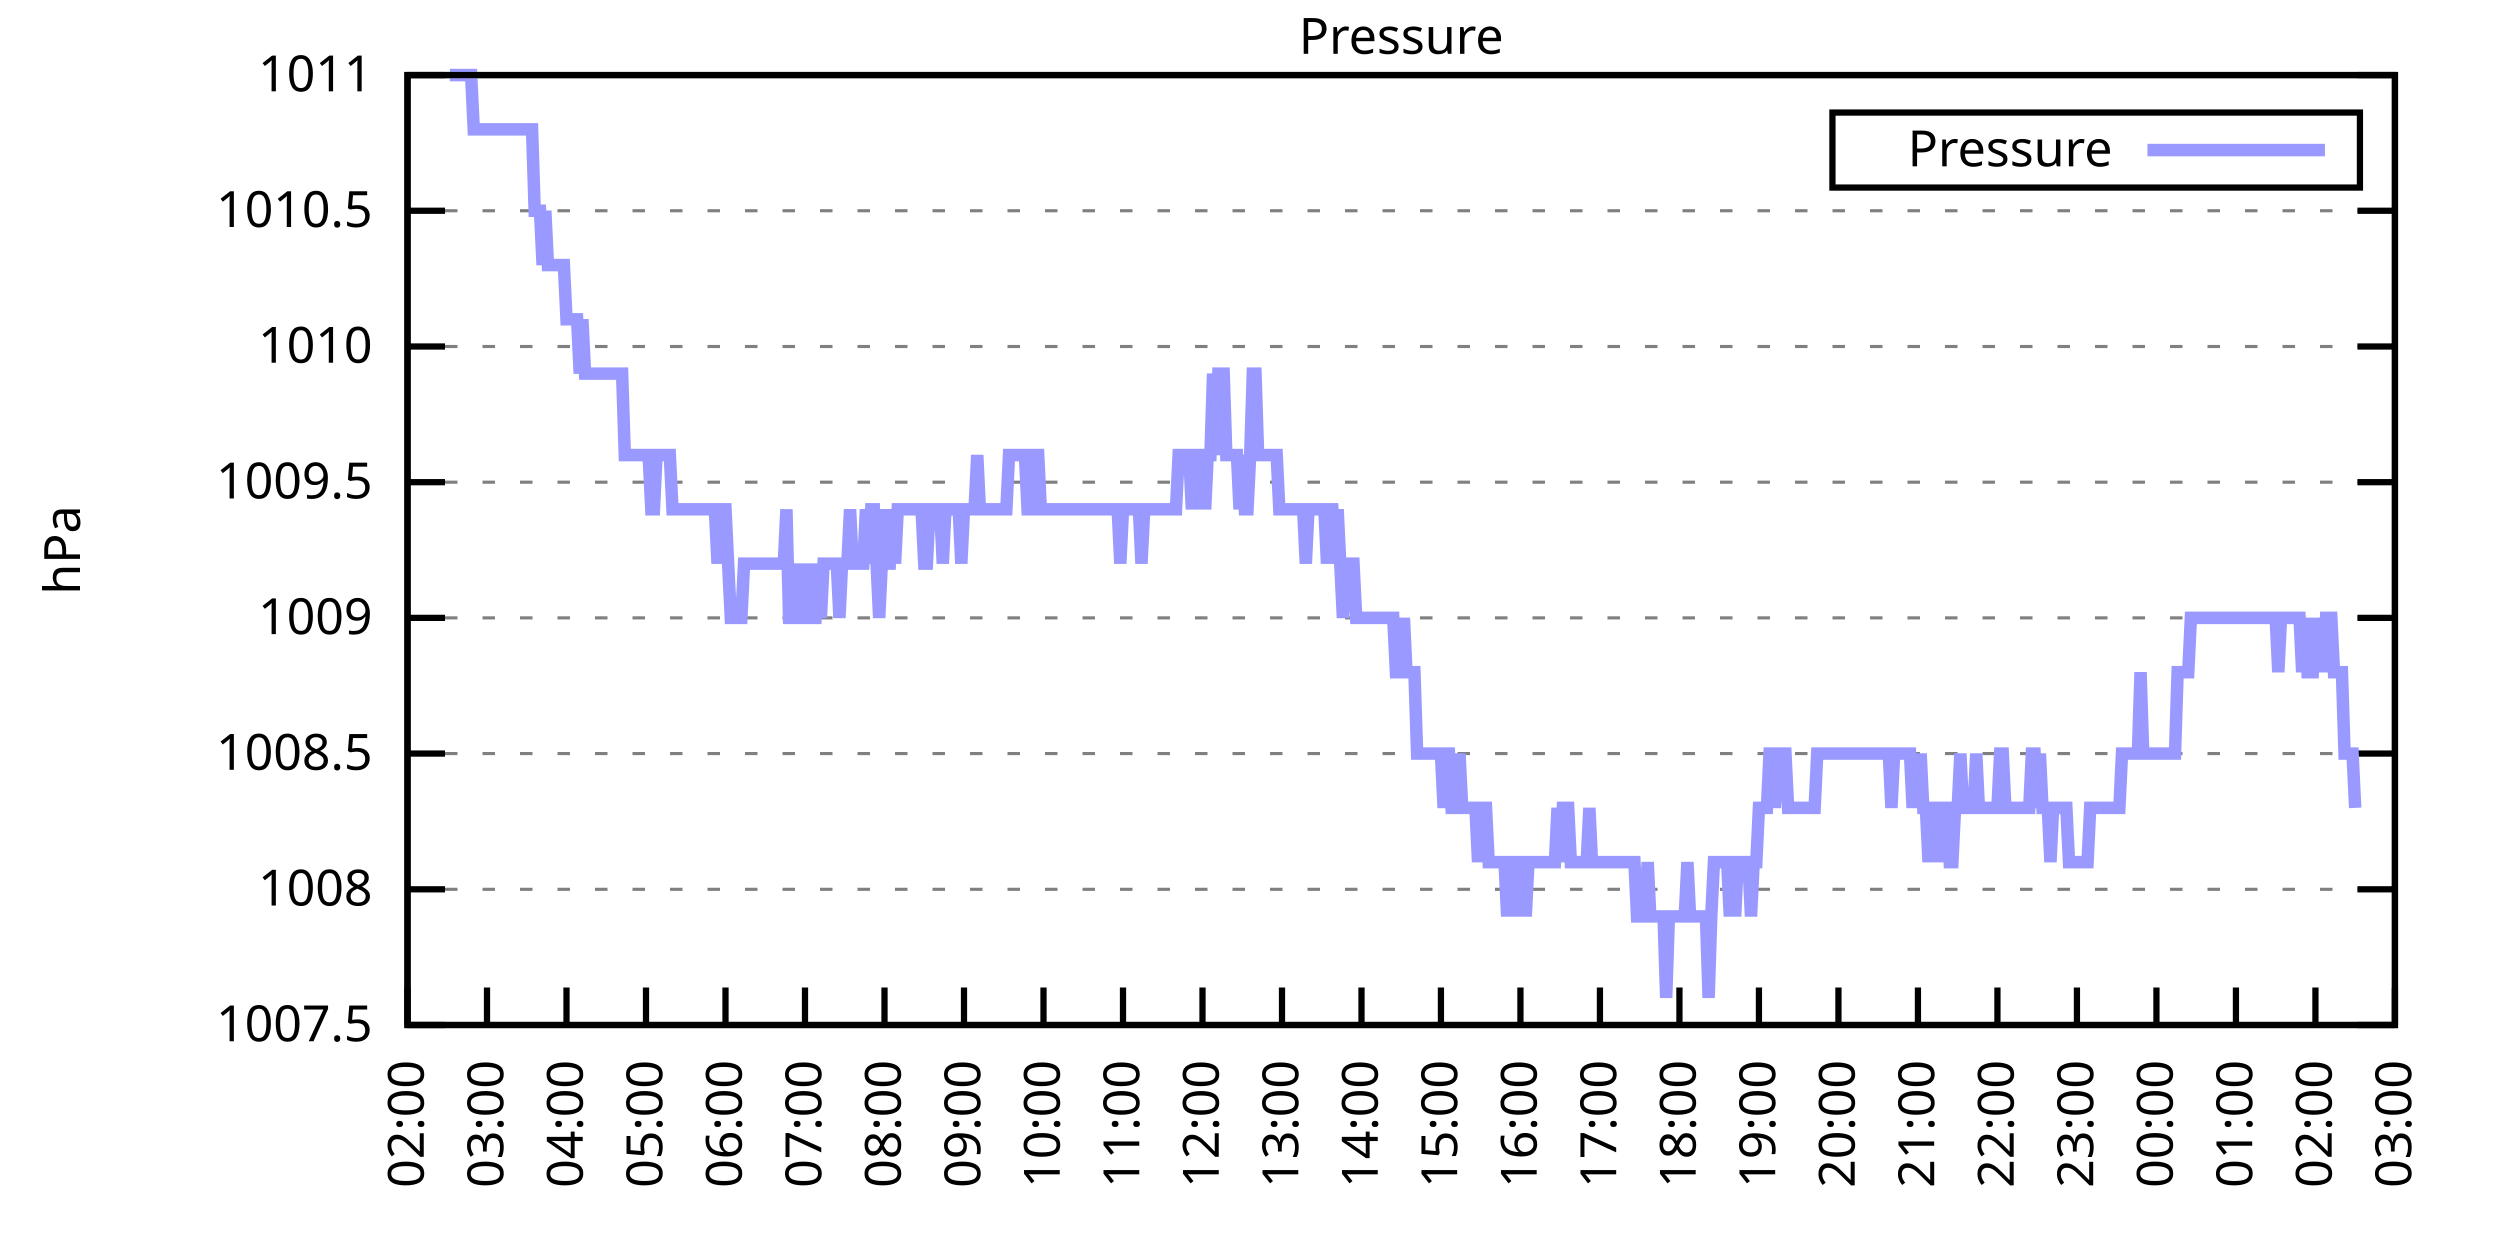
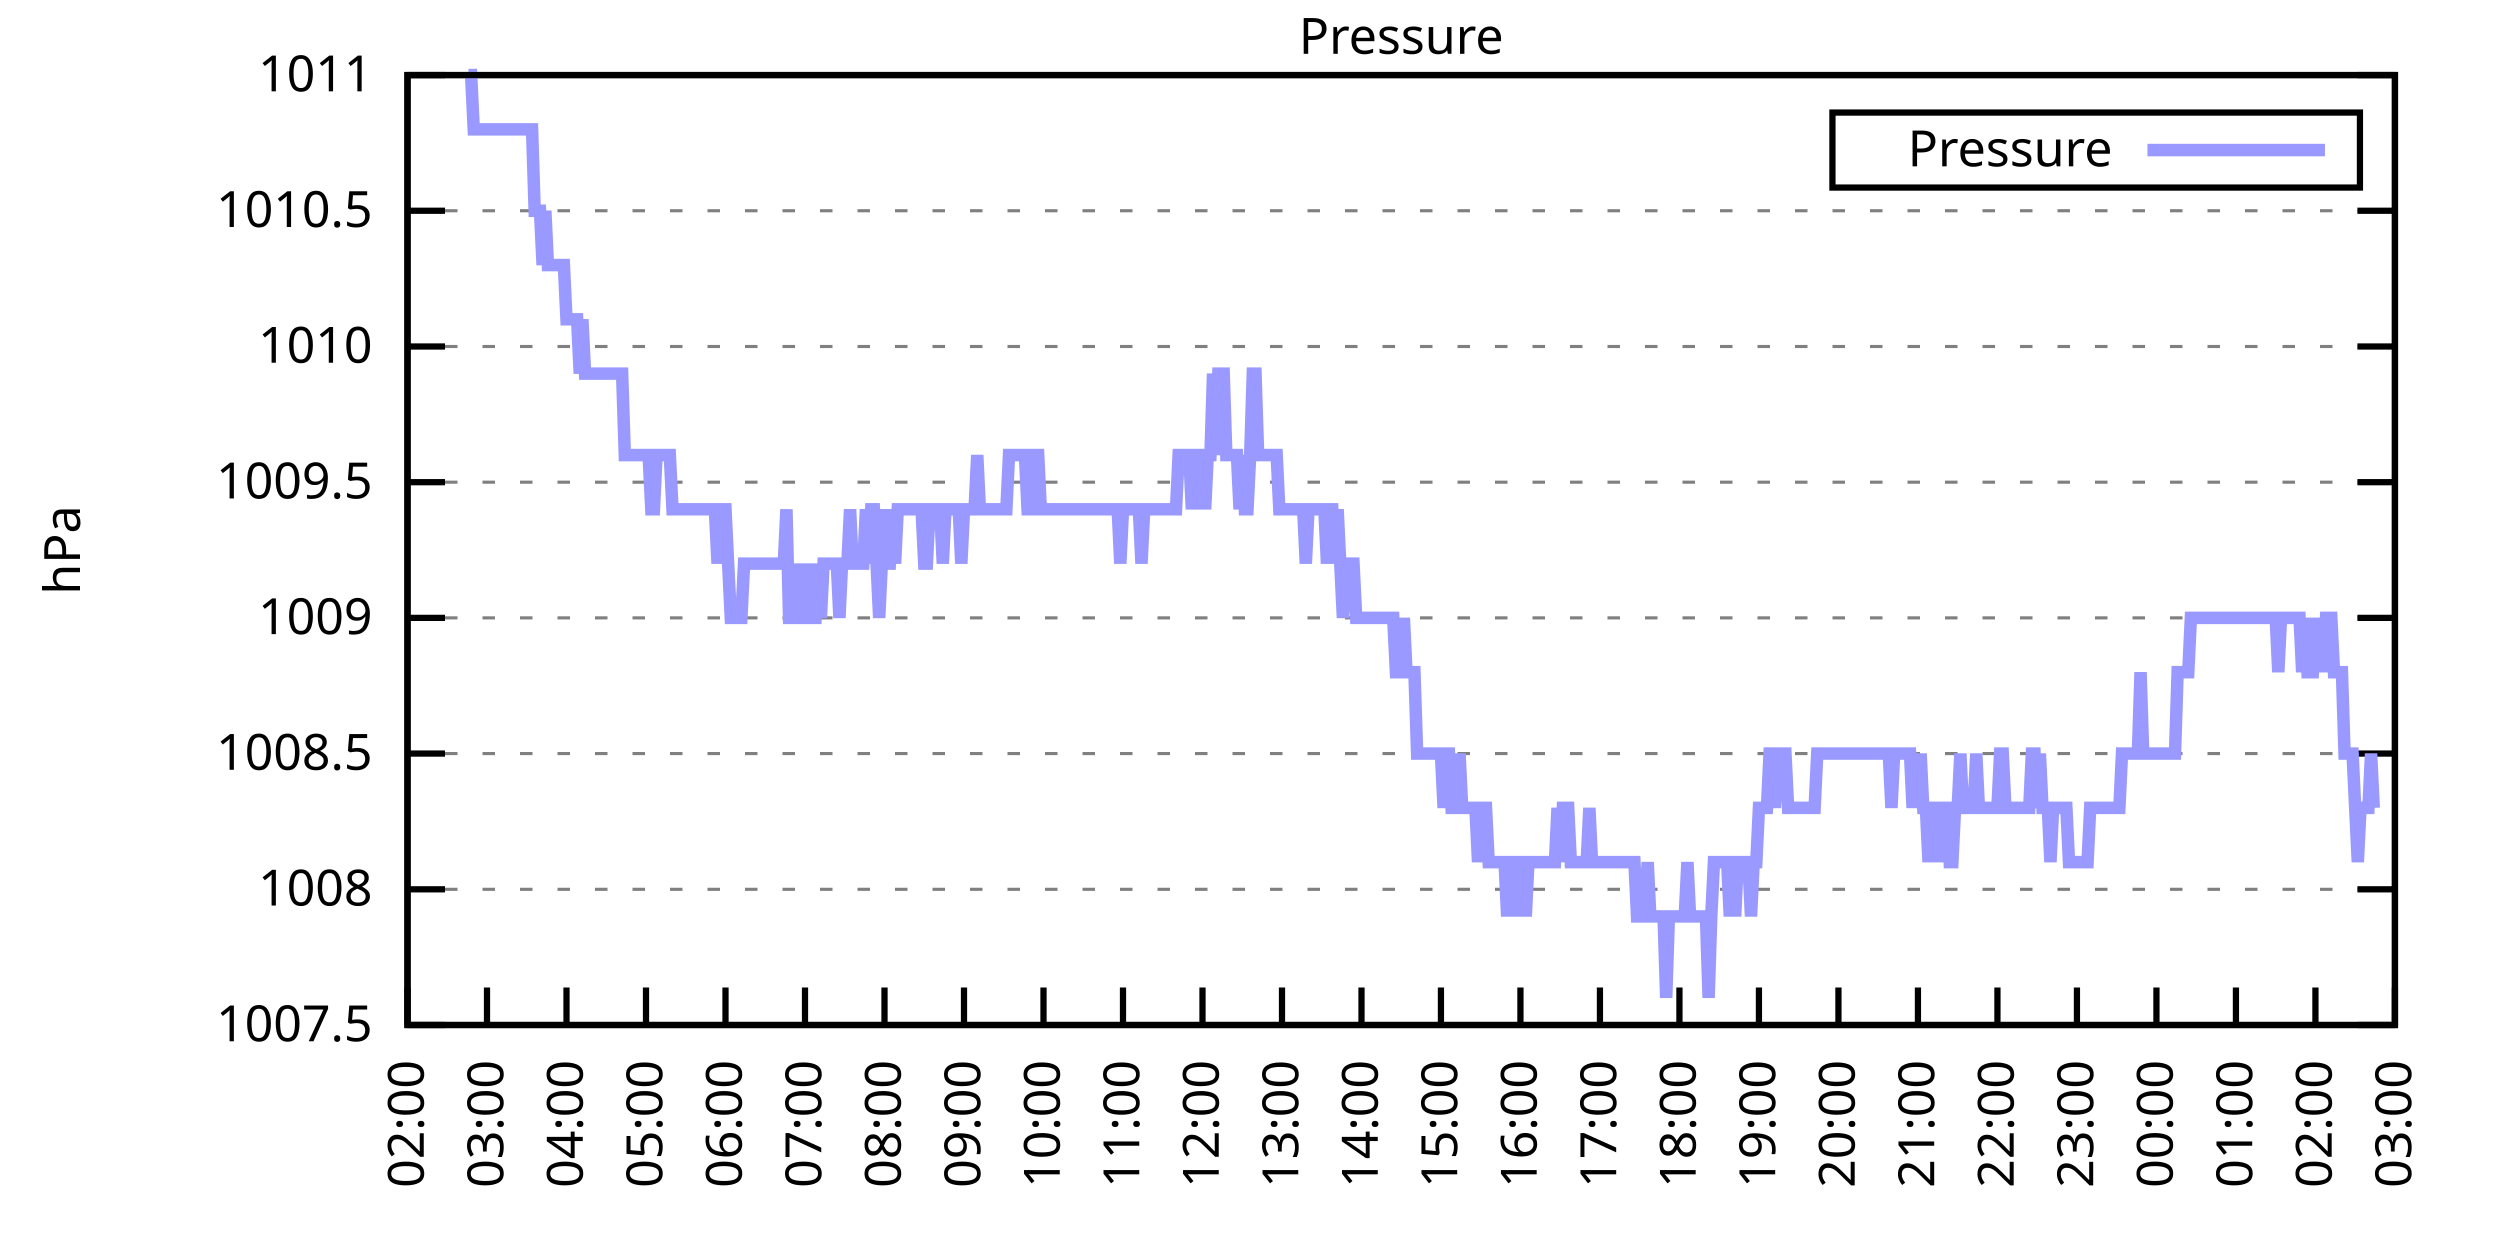
<svg xmlns="http://www.w3.org/2000/svg" xmlns:xlink="http://www.w3.org/1999/xlink" width="400" height="200" viewBox="0 0 400 200">
  <g id="gnuplot_canvas">
    <rect x="0" y="0" width="400" height="200" fill="none" />
    <defs>
      <circle id="gpDot" r="0.5" stroke-width="0.5" stroke="currentColor" />
      <path id="gpPt0" stroke-width="0.333" stroke="currentColor" d="M-1,0 h2 M0,-1 v2" />
      <path id="gpPt1" stroke-width="0.333" stroke="currentColor" d="M-1,-1 L1,1 M1,-1 L-1,1" />
      <path id="gpPt2" stroke-width="0.333" stroke="currentColor" d="M-1,0 L1,0 M0,-1 L0,1 M-1,-1 L1,1 M-1,1 L1,-1" />
      <rect id="gpPt3" stroke-width="0.333" stroke="currentColor" x="-1" y="-1" width="2" height="2" />
      <rect id="gpPt4" stroke-width="0.333" stroke="currentColor" fill="currentColor" x="-1" y="-1" width="2" height="2" />
      <circle id="gpPt5" stroke-width="0.333" stroke="currentColor" cx="0" cy="0" r="1" />
      <use xlink:href="#gpPt5" id="gpPt6" fill="currentColor" stroke="none" />
      <path id="gpPt7" stroke-width="0.333" stroke="currentColor" d="M0,-1.33 L-1.33,0.67 L1.33,0.67 z" />
      <use xlink:href="#gpPt7" id="gpPt8" fill="currentColor" stroke="none" />
      <use xlink:href="#gpPt7" id="gpPt9" stroke="currentColor" transform="rotate(180)" />
      <use xlink:href="#gpPt9" id="gpPt10" fill="currentColor" stroke="none" />
      <use xlink:href="#gpPt3" id="gpPt11" stroke="currentColor" transform="rotate(45)" />
      <use xlink:href="#gpPt11" id="gpPt12" fill="currentColor" stroke="none" />
      <path id="gpPt13" stroke-width="0.333" stroke="currentColor" d="M0,1.330 L1.265,0.411 L0.782,-1.067 L-0.782,-1.076 L-1.265,0.411 z" />
      <use xlink:href="#gpPt13" id="gpPt14" fill="currentColor" stroke="none" />
      <filter id="textbox" filterUnits="objectBoundingBox" x="0" y="0" height="1" width="1">
        <feFlood flood-color="white" flood-opacity="1" result="bgnd" />
        <feComposite in="SourceGraphic" in2="bgnd" operator="atop" />
      </filter>
      <filter id="greybox" filterUnits="objectBoundingBox" x="0" y="0" height="1" width="1">
        <feFlood flood-color="lightgrey" flood-opacity="1" result="grey" />
        <feComposite in="SourceGraphic" in2="grey" operator="atop" />
      </filter>
    </defs>
    <g fill="none" color="white" stroke="currentColor" stroke-width="1.00" stroke-linecap="butt" stroke-linejoin="miter">
</g>
    <g fill="none" color="black" stroke="currentColor" stroke-width="1.00" stroke-linecap="butt" stroke-linejoin="miter">
      <g stroke="none" shape-rendering="crispEdges">
        <polygon fill="rgb(255, 255, 255)" points="65.20,164.00 383.18,164.00 383.18,12.02 65.20,12.02 " />
      </g>
    </g>
    <g fill="none" color="black" stroke="currentColor" stroke-width="1.00" stroke-linecap="butt" stroke-linejoin="miter">
</g>
    <g fill="none" color="black" stroke="black" stroke-width="0.50" stroke-linecap="butt" stroke-linejoin="miter">
</g>
    <g fill="none" color="gray" stroke="currentColor" stroke-width="0.50" stroke-linecap="butt" stroke-linejoin="miter">
      <path stroke="gray" stroke-dasharray="2,4" class="gridline" d="M65.20,164.00 L383.19,164.00  " />
    </g>
    <g fill="none" color="gray" stroke="gray" stroke-width="1.00" stroke-linecap="butt" stroke-linejoin="miter">
</g>
    <g fill="none" color="black" stroke="currentColor" stroke-width="1.00" stroke-linecap="butt" stroke-linejoin="miter">
      <path stroke="black" d="M65.20,164.00 L71.20,164.00 M383.19,164.00 L377.19,164.00  " />
      <g transform="translate(59.60,166.60)" stroke="none" fill="black" font-family="Sans" font-size="8.00" text-anchor="end">
        <text>
          <tspan font-family="Sans"> 1007.5</tspan>
        </text>
      </g>
    </g>
    <g fill="none" color="black" stroke="currentColor" stroke-width="1.00" stroke-linecap="butt" stroke-linejoin="miter">
</g>
    <g fill="none" color="black" stroke="black" stroke-width="0.50" stroke-linecap="butt" stroke-linejoin="miter">
</g>
    <g fill="none" color="gray" stroke="currentColor" stroke-width="0.50" stroke-linecap="butt" stroke-linejoin="miter">
      <path stroke="gray" stroke-dasharray="2,4" class="gridline" d="M65.20,142.29 L383.19,142.29  " />
    </g>
    <g fill="none" color="gray" stroke="gray" stroke-width="1.00" stroke-linecap="butt" stroke-linejoin="miter">
</g>
    <g fill="none" color="black" stroke="currentColor" stroke-width="1.00" stroke-linecap="butt" stroke-linejoin="miter">
      <path stroke="black" d="M65.20,142.29 L71.20,142.29 M383.19,142.29 L377.19,142.29  " />
      <g transform="translate(59.60,144.89)" stroke="none" fill="black" font-family="Sans" font-size="8.00" text-anchor="end">
        <text>
          <tspan font-family="Sans"> 1008</tspan>
        </text>
      </g>
    </g>
    <g fill="none" color="black" stroke="currentColor" stroke-width="1.00" stroke-linecap="butt" stroke-linejoin="miter">
</g>
    <g fill="none" color="black" stroke="black" stroke-width="0.50" stroke-linecap="butt" stroke-linejoin="miter">
</g>
    <g fill="none" color="gray" stroke="currentColor" stroke-width="0.50" stroke-linecap="butt" stroke-linejoin="miter">
      <path stroke="gray" stroke-dasharray="2,4" class="gridline" d="M65.20,120.57 L383.19,120.57  " />
    </g>
    <g fill="none" color="gray" stroke="gray" stroke-width="1.00" stroke-linecap="butt" stroke-linejoin="miter">
</g>
    <g fill="none" color="black" stroke="currentColor" stroke-width="1.00" stroke-linecap="butt" stroke-linejoin="miter">
      <path stroke="black" d="M65.20,120.57 L71.20,120.57 M383.19,120.57 L377.19,120.57  " />
      <g transform="translate(59.60,123.17)" stroke="none" fill="black" font-family="Sans" font-size="8.00" text-anchor="end">
        <text>
          <tspan font-family="Sans"> 1008.5</tspan>
        </text>
      </g>
    </g>
    <g fill="none" color="black" stroke="currentColor" stroke-width="1.00" stroke-linecap="butt" stroke-linejoin="miter">
</g>
    <g fill="none" color="black" stroke="black" stroke-width="0.50" stroke-linecap="butt" stroke-linejoin="miter">
</g>
    <g fill="none" color="gray" stroke="currentColor" stroke-width="0.50" stroke-linecap="butt" stroke-linejoin="miter">
      <path stroke="gray" stroke-dasharray="2,4" class="gridline" d="M65.20,98.86 L383.19,98.86  " />
    </g>
    <g fill="none" color="gray" stroke="gray" stroke-width="1.00" stroke-linecap="butt" stroke-linejoin="miter">
</g>
    <g fill="none" color="black" stroke="currentColor" stroke-width="1.00" stroke-linecap="butt" stroke-linejoin="miter">
      <path stroke="black" d="M65.20,98.86 L71.20,98.86 M383.19,98.86 L377.19,98.86  " />
      <g transform="translate(59.60,101.46)" stroke="none" fill="black" font-family="Sans" font-size="8.00" text-anchor="end">
        <text>
          <tspan font-family="Sans"> 1009</tspan>
        </text>
      </g>
    </g>
    <g fill="none" color="black" stroke="currentColor" stroke-width="1.00" stroke-linecap="butt" stroke-linejoin="miter">
</g>
    <g fill="none" color="black" stroke="black" stroke-width="0.50" stroke-linecap="butt" stroke-linejoin="miter">
</g>
    <g fill="none" color="gray" stroke="currentColor" stroke-width="0.50" stroke-linecap="butt" stroke-linejoin="miter">
      <path stroke="gray" stroke-dasharray="2,4" class="gridline" d="M65.20,77.15 L383.19,77.15  " />
    </g>
    <g fill="none" color="gray" stroke="gray" stroke-width="1.00" stroke-linecap="butt" stroke-linejoin="miter">
</g>
    <g fill="none" color="black" stroke="currentColor" stroke-width="1.00" stroke-linecap="butt" stroke-linejoin="miter">
      <path stroke="black" d="M65.20,77.15 L71.20,77.15 M383.19,77.15 L377.19,77.15  " />
      <g transform="translate(59.60,79.75)" stroke="none" fill="black" font-family="Sans" font-size="8.00" text-anchor="end">
        <text>
          <tspan font-family="Sans"> 1009.5</tspan>
        </text>
      </g>
    </g>
    <g fill="none" color="black" stroke="currentColor" stroke-width="1.00" stroke-linecap="butt" stroke-linejoin="miter">
</g>
    <g fill="none" color="black" stroke="black" stroke-width="0.50" stroke-linecap="butt" stroke-linejoin="miter">
</g>
    <g fill="none" color="gray" stroke="currentColor" stroke-width="0.50" stroke-linecap="butt" stroke-linejoin="miter">
      <path stroke="gray" stroke-dasharray="2,4" class="gridline" d="M65.20,55.44 L383.19,55.44  " />
    </g>
    <g fill="none" color="gray" stroke="gray" stroke-width="1.00" stroke-linecap="butt" stroke-linejoin="miter">
</g>
    <g fill="none" color="black" stroke="currentColor" stroke-width="1.00" stroke-linecap="butt" stroke-linejoin="miter">
      <path stroke="black" d="M65.20,55.44 L71.20,55.44 M383.19,55.44 L377.19,55.44  " />
      <g transform="translate(59.60,58.04)" stroke="none" fill="black" font-family="Sans" font-size="8.00" text-anchor="end">
        <text>
          <tspan font-family="Sans"> 1010</tspan>
        </text>
      </g>
    </g>
    <g fill="none" color="black" stroke="currentColor" stroke-width="1.00" stroke-linecap="butt" stroke-linejoin="miter">
</g>
    <g fill="none" color="black" stroke="black" stroke-width="0.50" stroke-linecap="butt" stroke-linejoin="miter">
</g>
    <g fill="none" color="gray" stroke="currentColor" stroke-width="0.50" stroke-linecap="butt" stroke-linejoin="miter">
      <path stroke="gray" stroke-dasharray="2,4" class="gridline" d="M65.20,33.72 L383.19,33.72  " />
    </g>
    <g fill="none" color="gray" stroke="gray" stroke-width="1.00" stroke-linecap="butt" stroke-linejoin="miter">
</g>
    <g fill="none" color="black" stroke="currentColor" stroke-width="1.00" stroke-linecap="butt" stroke-linejoin="miter">
      <path stroke="black" d="M65.20,33.72 L71.20,33.72 M383.19,33.72 L377.19,33.72  " />
      <g transform="translate(59.60,36.32)" stroke="none" fill="black" font-family="Sans" font-size="8.00" text-anchor="end">
        <text>
          <tspan font-family="Sans"> 1010.5</tspan>
        </text>
      </g>
    </g>
    <g fill="none" color="black" stroke="currentColor" stroke-width="1.00" stroke-linecap="butt" stroke-linejoin="miter">
</g>
    <g fill="none" color="black" stroke="black" stroke-width="0.50" stroke-linecap="butt" stroke-linejoin="miter">
</g>
    <g fill="none" color="gray" stroke="currentColor" stroke-width="0.50" stroke-linecap="butt" stroke-linejoin="miter">
      <path stroke="gray" stroke-dasharray="2,4" class="gridline" d="M65.20,12.01 L383.19,12.01  " />
    </g>
    <g fill="none" color="gray" stroke="gray" stroke-width="1.00" stroke-linecap="butt" stroke-linejoin="miter">
</g>
    <g fill="none" color="black" stroke="currentColor" stroke-width="1.00" stroke-linecap="butt" stroke-linejoin="miter">
      <path stroke="black" d="M65.20,12.01 L71.20,12.01 M383.19,12.01 L377.19,12.01  " />
      <g transform="translate(59.60,14.61)" stroke="none" fill="black" font-family="Sans" font-size="8.00" text-anchor="end">
        <text>
          <tspan font-family="Sans"> 1011</tspan>
        </text>
      </g>
    </g>
    <g fill="none" color="black" stroke="currentColor" stroke-width="1.00" stroke-linecap="butt" stroke-linejoin="miter">
      <path stroke="black" d="M65.20,164.00 L65.20,158.00  " />
      <g transform="translate(67.80,169.60) rotate(270.00)" stroke="none" fill="black" font-family="Sans" font-size="8.00" text-anchor="end">
        <text>
          <tspan font-family="Sans">02:00</tspan>
        </text>
      </g>
    </g>
    <g fill="none" color="black" stroke="currentColor" stroke-width="1.00" stroke-linecap="butt" stroke-linejoin="miter">
      <path stroke="black" d="M77.92,164.00 L77.92,158.00  " />
      <g transform="translate(80.52,169.60) rotate(270.00)" stroke="none" fill="black" font-family="Sans" font-size="8.00" text-anchor="end">
        <text>
          <tspan font-family="Sans">03:00</tspan>
        </text>
      </g>
    </g>
    <g fill="none" color="black" stroke="currentColor" stroke-width="1.00" stroke-linecap="butt" stroke-linejoin="miter">
      <path stroke="black" d="M90.64,164.00 L90.64,158.00  " />
      <g transform="translate(93.24,169.60) rotate(270.00)" stroke="none" fill="black" font-family="Sans" font-size="8.00" text-anchor="end">
        <text>
          <tspan font-family="Sans">04:00</tspan>
        </text>
      </g>
    </g>
    <g fill="none" color="black" stroke="currentColor" stroke-width="1.00" stroke-linecap="butt" stroke-linejoin="miter">
      <path stroke="black" d="M103.36,164.00 L103.36,158.00  " />
      <g transform="translate(105.96,169.60) rotate(270.00)" stroke="none" fill="black" font-family="Sans" font-size="8.00" text-anchor="end">
        <text>
          <tspan font-family="Sans">05:00</tspan>
        </text>
      </g>
    </g>
    <g fill="none" color="black" stroke="currentColor" stroke-width="1.00" stroke-linecap="butt" stroke-linejoin="miter">
      <path stroke="black" d="M116.08,164.00 L116.08,158.00  " />
      <g transform="translate(118.68,169.60) rotate(270.00)" stroke="none" fill="black" font-family="Sans" font-size="8.00" text-anchor="end">
        <text>
          <tspan font-family="Sans">06:00</tspan>
        </text>
      </g>
    </g>
    <g fill="none" color="black" stroke="currentColor" stroke-width="1.00" stroke-linecap="butt" stroke-linejoin="miter">
      <path stroke="black" d="M128.80,164.00 L128.80,158.00  " />
      <g transform="translate(131.40,169.60) rotate(270.00)" stroke="none" fill="black" font-family="Sans" font-size="8.00" text-anchor="end">
        <text>
          <tspan font-family="Sans">07:00</tspan>
        </text>
      </g>
    </g>
    <g fill="none" color="black" stroke="currentColor" stroke-width="1.00" stroke-linecap="butt" stroke-linejoin="miter">
      <path stroke="black" d="M141.52,164.00 L141.52,158.00  " />
      <g transform="translate(144.12,169.60) rotate(270.00)" stroke="none" fill="black" font-family="Sans" font-size="8.00" text-anchor="end">
        <text>
          <tspan font-family="Sans">08:00</tspan>
        </text>
      </g>
    </g>
    <g fill="none" color="black" stroke="currentColor" stroke-width="1.00" stroke-linecap="butt" stroke-linejoin="miter">
      <path stroke="black" d="M154.24,164.00 L154.24,158.00  " />
      <g transform="translate(156.84,169.60) rotate(270.00)" stroke="none" fill="black" font-family="Sans" font-size="8.00" text-anchor="end">
        <text>
          <tspan font-family="Sans">09:00</tspan>
        </text>
      </g>
    </g>
    <g fill="none" color="black" stroke="currentColor" stroke-width="1.00" stroke-linecap="butt" stroke-linejoin="miter">
      <path stroke="black" d="M166.96,164.00 L166.96,158.00  " />
      <g transform="translate(169.56,169.60) rotate(270.00)" stroke="none" fill="black" font-family="Sans" font-size="8.00" text-anchor="end">
        <text>
          <tspan font-family="Sans">10:00</tspan>
        </text>
      </g>
    </g>
    <g fill="none" color="black" stroke="currentColor" stroke-width="1.00" stroke-linecap="butt" stroke-linejoin="miter">
      <path stroke="black" d="M179.68,164.00 L179.68,158.00  " />
      <g transform="translate(182.28,169.60) rotate(270.00)" stroke="none" fill="black" font-family="Sans" font-size="8.00" text-anchor="end">
        <text>
          <tspan font-family="Sans">11:00</tspan>
        </text>
      </g>
    </g>
    <g fill="none" color="black" stroke="currentColor" stroke-width="1.00" stroke-linecap="butt" stroke-linejoin="miter">
      <path stroke="black" d="M192.40,164.00 L192.40,158.00  " />
      <g transform="translate(195.00,169.60) rotate(270.00)" stroke="none" fill="black" font-family="Sans" font-size="8.00" text-anchor="end">
        <text>
          <tspan font-family="Sans">12:00</tspan>
        </text>
      </g>
    </g>
    <g fill="none" color="black" stroke="currentColor" stroke-width="1.00" stroke-linecap="butt" stroke-linejoin="miter">
      <path stroke="black" d="M205.12,164.00 L205.12,158.00  " />
      <g transform="translate(207.72,169.60) rotate(270.00)" stroke="none" fill="black" font-family="Sans" font-size="8.00" text-anchor="end">
        <text>
          <tspan font-family="Sans">13:00</tspan>
        </text>
      </g>
    </g>
    <g fill="none" color="black" stroke="currentColor" stroke-width="1.00" stroke-linecap="butt" stroke-linejoin="miter">
      <path stroke="black" d="M217.84,164.00 L217.84,158.00  " />
      <g transform="translate(220.44,169.60) rotate(270.00)" stroke="none" fill="black" font-family="Sans" font-size="8.00" text-anchor="end">
        <text>
          <tspan font-family="Sans">14:00</tspan>
        </text>
      </g>
    </g>
    <g fill="none" color="black" stroke="currentColor" stroke-width="1.00" stroke-linecap="butt" stroke-linejoin="miter">
      <path stroke="black" d="M230.55,164.00 L230.55,158.00  " />
      <g transform="translate(233.15,169.60) rotate(270.00)" stroke="none" fill="black" font-family="Sans" font-size="8.00" text-anchor="end">
        <text>
          <tspan font-family="Sans">15:00</tspan>
        </text>
      </g>
    </g>
    <g fill="none" color="black" stroke="currentColor" stroke-width="1.00" stroke-linecap="butt" stroke-linejoin="miter">
      <path stroke="black" d="M243.27,164.00 L243.27,158.00  " />
      <g transform="translate(245.87,169.60) rotate(270.00)" stroke="none" fill="black" font-family="Sans" font-size="8.00" text-anchor="end">
        <text>
          <tspan font-family="Sans">16:00</tspan>
        </text>
      </g>
    </g>
    <g fill="none" color="black" stroke="currentColor" stroke-width="1.00" stroke-linecap="butt" stroke-linejoin="miter">
      <path stroke="black" d="M255.99,164.00 L255.99,158.00  " />
      <g transform="translate(258.59,169.60) rotate(270.00)" stroke="none" fill="black" font-family="Sans" font-size="8.00" text-anchor="end">
        <text>
          <tspan font-family="Sans">17:00</tspan>
        </text>
      </g>
    </g>
    <g fill="none" color="black" stroke="currentColor" stroke-width="1.00" stroke-linecap="butt" stroke-linejoin="miter">
      <path stroke="black" d="M268.71,164.00 L268.71,158.00  " />
      <g transform="translate(271.31,169.60) rotate(270.00)" stroke="none" fill="black" font-family="Sans" font-size="8.00" text-anchor="end">
        <text>
          <tspan font-family="Sans">18:00</tspan>
        </text>
      </g>
    </g>
    <g fill="none" color="black" stroke="currentColor" stroke-width="1.00" stroke-linecap="butt" stroke-linejoin="miter">
      <path stroke="black" d="M281.43,164.00 L281.43,158.00  " />
      <g transform="translate(284.03,169.60) rotate(270.00)" stroke="none" fill="black" font-family="Sans" font-size="8.00" text-anchor="end">
        <text>
          <tspan font-family="Sans">19:00</tspan>
        </text>
      </g>
    </g>
    <g fill="none" color="black" stroke="currentColor" stroke-width="1.00" stroke-linecap="butt" stroke-linejoin="miter">
      <path stroke="black" d="M294.15,164.00 L294.15,158.00  " />
      <g transform="translate(296.75,169.60) rotate(270.00)" stroke="none" fill="black" font-family="Sans" font-size="8.00" text-anchor="end">
        <text>
          <tspan font-family="Sans">20:00</tspan>
        </text>
      </g>
    </g>
    <g fill="none" color="black" stroke="currentColor" stroke-width="1.00" stroke-linecap="butt" stroke-linejoin="miter">
      <path stroke="black" d="M306.87,164.00 L306.87,158.00  " />
      <g transform="translate(309.47,169.60) rotate(270.00)" stroke="none" fill="black" font-family="Sans" font-size="8.00" text-anchor="end">
        <text>
          <tspan font-family="Sans">21:00</tspan>
        </text>
      </g>
    </g>
    <g fill="none" color="black" stroke="currentColor" stroke-width="1.00" stroke-linecap="butt" stroke-linejoin="miter">
      <path stroke="black" d="M319.59,164.00 L319.59,158.00  " />
      <g transform="translate(322.19,169.60) rotate(270.00)" stroke="none" fill="black" font-family="Sans" font-size="8.00" text-anchor="end">
        <text>
          <tspan font-family="Sans">22:00</tspan>
        </text>
      </g>
    </g>
    <g fill="none" color="black" stroke="currentColor" stroke-width="1.00" stroke-linecap="butt" stroke-linejoin="miter">
      <path stroke="black" d="M332.31,164.00 L332.31,158.00  " />
      <g transform="translate(334.91,169.60) rotate(270.00)" stroke="none" fill="black" font-family="Sans" font-size="8.00" text-anchor="end">
        <text>
          <tspan font-family="Sans">23:00</tspan>
        </text>
      </g>
    </g>
    <g fill="none" color="black" stroke="currentColor" stroke-width="1.00" stroke-linecap="butt" stroke-linejoin="miter">
      <path stroke="black" d="M345.03,164.00 L345.03,158.00  " />
      <g transform="translate(347.63,169.60) rotate(270.00)" stroke="none" fill="black" font-family="Sans" font-size="8.00" text-anchor="end">
        <text>
          <tspan font-family="Sans">00:00</tspan>
        </text>
      </g>
    </g>
    <g fill="none" color="black" stroke="currentColor" stroke-width="1.00" stroke-linecap="butt" stroke-linejoin="miter">
      <path stroke="black" d="M357.75,164.00 L357.75,158.00  " />
      <g transform="translate(360.35,169.60) rotate(270.00)" stroke="none" fill="black" font-family="Sans" font-size="8.00" text-anchor="end">
        <text>
          <tspan font-family="Sans">01:00</tspan>
        </text>
      </g>
    </g>
    <g fill="none" color="black" stroke="currentColor" stroke-width="1.00" stroke-linecap="butt" stroke-linejoin="miter">
      <path stroke="black" d="M370.47,164.00 L370.47,158.00  " />
      <g transform="translate(373.07,169.60) rotate(270.00)" stroke="none" fill="black" font-family="Sans" font-size="8.00" text-anchor="end">
        <text>
          <tspan font-family="Sans">02:00</tspan>
        </text>
      </g>
    </g>
    <g fill="none" color="black" stroke="currentColor" stroke-width="1.00" stroke-linecap="butt" stroke-linejoin="miter">
      <path stroke="black" d="M383.19,164.00 L383.19,158.00  " />
      <g transform="translate(385.79,169.60) rotate(270.00)" stroke="none" fill="black" font-family="Sans" font-size="8.00" text-anchor="end">
        <text>
          <tspan font-family="Sans">03:00</tspan>
        </text>
      </g>
    </g>
    <g fill="none" color="black" stroke="currentColor" stroke-width="1.00" stroke-linecap="butt" stroke-linejoin="miter">
</g>
    <g fill="none" color="black" stroke="currentColor" stroke-width="1.00" stroke-linecap="butt" stroke-linejoin="miter">
      <path stroke="black" d="M65.20,12.01 L65.20,164.00 L383.19,164.00 L383.19,12.01 L65.20,12.01 Z  " />
    </g>
    <g fill="none" color="black" stroke="currentColor" stroke-width="1.00" stroke-linecap="butt" stroke-linejoin="miter">
</g>
    <g fill="none" color="black" stroke="currentColor" stroke-width="1.00" stroke-linecap="butt" stroke-linejoin="miter">
      <path stroke="black" d="M293.19,30.01 L293.19,18.01 L377.59,18.01 L377.59,30.01 L293.19,30.01 Z  " />
    </g>
    <g id="Pressure_plot_1">
      <g fill="none" color="white" stroke="black" stroke-width="2.00" stroke-linecap="butt" stroke-linejoin="miter">
</g>
      <g fill="none" color="black" stroke="currentColor" stroke-width="2.00" stroke-linecap="butt" stroke-linejoin="miter">
        <g transform="translate(337.99,26.61)" stroke="none" fill="black" font-family="Sans" font-size="8.00" text-anchor="end">
          <text>
            <tspan font-family="Sans">Pressure</tspan>
          </text>
        </g>
      </g>
      <g fill="none" color="black" stroke="currentColor" stroke-width="2.00" stroke-linecap="butt" stroke-linejoin="miter">
-         <path stroke="rgb(153, 153, 255)" d="M343.59,24.01 L371.99,24.01 M71.98,12.01 L72.41,12.01 L72.83,12.01 L73.26,12.01 L73.68,12.01 L74.10,12.01   L74.53,12.01 L74.95,12.01 L75.38,12.01 L75.80,20.70 L76.22,20.70 L76.65,20.70 L77.07,20.70 L77.50,20.70   L77.92,20.70 L78.34,20.70 L78.77,20.70 L79.19,20.70 L79.62,20.70 L80.04,20.70 L80.46,20.70 L80.89,20.70   L81.31,20.70 L81.74,20.70 L82.16,20.70 L82.58,20.70 L83.01,20.70 L83.43,20.70 L83.86,20.70 L84.28,20.70   L84.70,20.70 L85.13,20.70 L85.55,33.72 L85.98,33.72 L86.40,33.72 L86.82,42.41 L87.25,33.72 L87.67,42.41   L88.10,42.41 L88.52,42.41 L88.94,42.41 L89.37,42.41 L89.79,42.41 L90.22,42.41 L90.64,51.09 L91.06,51.09   L91.49,51.09 L91.91,51.09 L92.34,51.09 L92.76,59.78 L93.18,51.09 L93.61,59.78 L94.03,59.78 L94.46,59.78   L94.88,59.78 L95.30,59.78 L95.73,59.78 L96.15,59.78 L96.58,59.78 L97.00,59.78 L97.42,59.78 L97.85,59.78   L98.27,59.78 L98.69,59.78 L99.12,59.78 L99.54,59.78 L99.97,72.81 L100.39,72.81 L100.81,72.81 L101.24,72.81   L101.66,72.81 L102.09,72.81 L102.51,72.81 L102.93,72.81 L103.36,72.81 L103.78,72.81 L104.21,81.49 L104.63,81.49   L105.05,72.81 L105.48,72.81 L105.90,72.81 L106.33,72.81 L106.75,72.81 L107.17,72.81 L107.60,81.49 L108.02,81.49   L108.45,81.49 L108.87,81.49 L109.29,81.49 L109.72,81.49 L110.14,81.49 L110.57,81.49 L110.99,81.49 L111.41,81.49   L111.84,81.49 L112.26,81.49 L112.69,81.49 L113.11,81.49 L113.53,81.49 L113.96,81.49 L114.38,81.49 L114.81,90.18   L115.23,81.49 L115.65,81.49 L116.08,81.49 L116.50,90.18 L116.93,98.86 L117.35,98.86 L117.77,98.86 L118.20,98.86   L118.62,98.86 L119.05,90.18 L119.47,90.18 L119.89,90.18 L120.32,90.18 L120.74,90.18 L121.17,90.18 L121.59,90.18   L122.01,90.18 L122.44,90.18 L122.86,90.18 L123.29,90.18 L123.71,90.18 L124.13,90.18 L124.56,90.18 L124.98,90.18   L125.41,90.18 L125.83,81.49 L126.25,98.86 L126.68,98.86 L127.10,90.18 L127.53,98.86 L127.95,90.18 L128.37,98.86   L128.80,98.86 L129.22,98.86 L129.65,90.18 L130.07,98.86 L130.49,98.86 L130.92,90.18 L131.34,98.86 L131.77,90.18   L132.19,90.18 L132.61,90.18 L133.04,90.18 L133.46,90.18 L133.89,90.18 L134.31,98.86 L134.73,90.18 L135.16,90.18   L135.58,90.18 L136.01,81.49 L136.43,90.18 L136.85,90.18 L137.28,90.18 L137.70,90.18 L138.13,90.18 L138.55,81.49   L138.97,90.18 L139.40,81.49 L139.82,81.49 L140.25,90.18 L140.67,98.86 L141.09,90.18 L141.52,81.49 L141.94,90.18   L142.37,90.18 L142.79,81.49 L143.21,90.18 L143.64,81.49 L144.06,81.49 L144.49,81.49 L144.91,81.49 L145.33,81.49   L145.76,81.49 L146.18,81.49 L146.61,81.49 L147.03,81.49 L147.45,81.49 L147.88,90.18 L148.30,90.18 L148.73,81.49   L149.15,81.49 L149.57,81.49 L150.00,81.49 L150.42,81.49 L150.85,90.18 L151.27,81.49 L151.69,81.49 L152.12,81.49   L152.54,81.49 L152.97,81.49 L153.39,81.49 L153.81,90.18 L154.24,81.49 L154.66,81.49 L155.09,81.49 L155.51,81.49   L155.93,81.49 L156.36,72.81 L156.78,81.49 L157.21,81.49 L157.63,81.49 L158.05,81.49 L158.48,81.49 L158.90,81.49   L159.33,81.49 L159.75,81.49 L160.17,81.49 L160.60,81.49 L161.02,81.49 L161.44,72.81 L161.87,72.81 L162.29,72.81   L162.72,72.81 L163.14,72.81 L163.56,72.81 L163.99,72.81 L164.41,81.49 L164.84,81.49 L165.26,81.49 L165.68,72.81   L166.11,72.81 L166.53,81.49 L166.96,81.49 L167.38,81.49 L167.80,81.49 L168.23,81.49 L168.65,81.49 L169.08,81.49   L169.50,81.49 L169.92,81.49 L170.35,81.49 L170.77,81.49 L171.20,81.49 L171.62,81.49 L172.04,81.49 L172.47,81.49   L172.89,81.49 L173.32,81.49 L173.74,81.49 L174.16,81.49 L174.59,81.49 L175.01,81.49 L175.44,81.49 L175.86,81.49   L176.28,81.49 L176.71,81.49 L177.13,81.49 L177.56,81.49 L177.98,81.49 L178.40,81.49 L178.83,81.49 L179.25,90.18   L179.68,81.49 L180.10,81.49 L180.52,81.49 L180.95,81.49 L181.37,81.49 L181.80,81.49 L182.22,81.49 L182.64,90.18   L183.07,81.49 L183.49,81.49 L183.92,81.49 L184.34,81.49 L184.76,81.49 L185.19,81.49 L185.61,81.49 L186.04,81.49   L186.46,81.49 L186.88,81.49 L187.31,81.49 L187.73,81.49 L188.16,81.49 L188.58,72.81 L189.00,72.81 L189.43,72.81   L189.85,72.81 L190.28,72.81 L190.70,81.49 L191.12,72.81 L191.55,81.49 L191.97,72.81 L192.40,72.81 L192.82,81.49   L193.24,72.81 L193.67,72.81 L194.09,59.78 L194.52,72.81 L194.94,59.78 L195.36,59.78 L195.79,59.78 L196.21,72.81   L196.64,72.81 L197.06,72.81 L197.48,72.81 L197.91,72.81 L198.33,81.49 L198.76,72.81 L199.18,81.49 L199.60,81.49   L200.03,72.81 L200.45,59.78 L200.88,59.78 L201.30,72.81 L201.72,72.81 L202.15,72.81 L202.57,72.81 L203.00,72.81   L203.42,72.81 L203.84,72.81 L204.27,72.81 L204.69,81.49 L205.12,81.49 L205.54,81.49 L205.96,81.49 L206.39,81.49   L206.81,81.49 L207.24,81.49 L207.66,81.49 L208.08,81.49 L208.51,81.49 L208.93,90.18 L209.36,81.49 L209.78,81.49   L210.20,81.49 L210.63,81.49 L211.05,81.49 L211.48,81.49 L211.90,81.49 L212.32,90.18 L212.75,81.49 L213.17,81.49   L213.60,90.18 L214.02,81.49 L214.44,90.18 L214.87,98.86 L215.29,90.18 L215.72,90.18 L216.14,90.18 L216.56,90.18   L216.99,98.86 L217.41,98.86 L217.84,98.86 L218.26,98.86 L218.68,98.86 L219.11,98.86 L219.53,98.86 L219.96,98.86   L220.38,98.86 L220.80,98.86 L221.23,98.86 L221.65,98.86 L222.08,98.86 L222.50,98.86 L222.92,98.86 L223.35,107.55   L223.77,107.55 L224.20,107.55 L224.62,98.86 L225.04,107.55 L225.47,107.55 L225.89,107.55 L226.31,107.55 L226.74,120.57   L227.16,120.57 L227.59,120.57 L228.01,120.57 L228.43,120.57 L228.86,120.57 L229.28,120.57 L229.71,120.57 L230.13,120.57   L230.55,120.57 L230.98,129.26 L231.40,120.57 L231.83,120.57 L232.25,129.26 L232.67,129.26 L233.10,129.26 L233.52,120.57   L233.95,129.26 L234.37,129.26 L234.79,129.26 L235.22,129.26 L235.64,129.26 L236.07,129.26 L236.49,137.94 L236.91,129.26   L237.34,129.26 L237.76,129.26 L238.19,137.94 L238.61,137.94 L239.03,137.94 L239.46,137.94 L239.88,137.94 L240.31,137.94   L240.73,137.94 L241.15,146.63 L241.58,137.94 L242.00,146.63 L242.43,137.94 L242.85,137.94 L243.27,146.63 L243.70,137.94   L244.12,146.63 L244.55,137.94 L244.97,137.94 L245.39,137.94 L245.82,137.94 L246.24,137.94 L246.67,137.94 L247.09,137.94   L247.51,137.94 L247.94,137.94 L248.36,137.94 L248.79,137.94 L249.21,129.26 L249.63,137.94 L250.06,129.26 L250.48,129.26   L250.91,129.26 L251.33,137.94 L251.75,137.94 L252.18,137.94 L252.60,137.94 L253.03,137.94 L253.45,137.94 L253.87,137.94   L254.30,129.26 L254.72,137.94 L255.15,137.94 L255.57,137.94 L255.99,137.94 L256.42,137.94 L256.84,137.94 L257.27,137.94   L257.69,137.94 L258.11,137.94 L258.54,137.94 L258.96,137.94 L259.39,137.94 L259.81,137.94 L260.23,137.94 L260.66,137.94   L261.08,137.94 L261.51,137.94 L261.93,146.63 L262.35,146.63 L262.78,146.63 L263.20,146.63 L263.63,137.94 L264.05,146.63   L264.47,146.63 L264.90,146.63 L265.32,146.63 L265.75,146.63 L266.17,146.63 L266.59,159.66 L267.02,146.63 L267.44,146.63   L267.87,146.63 L268.29,146.63 L268.71,146.63 L269.14,146.63 L269.56,146.63 L269.99,137.94 L270.41,146.63 L270.83,146.63   L271.26,146.63 L271.68,146.63 L272.11,146.63 L272.53,146.63 L272.95,146.63 L273.38,159.66 L273.80,146.63 L274.23,137.94   L274.65,137.94 L275.07,137.94 L275.50,137.94 L275.92,137.94 L276.35,137.94 L276.77,146.63 L277.19,137.94 L277.62,146.63   L278.04,137.94 L278.47,137.94 L278.89,137.94 L279.31,137.94 L279.74,137.94 L280.16,146.63 L280.59,137.94 L281.01,137.94   L281.43,129.26 L281.86,129.26 L282.28,129.26 L282.71,129.26 L283.13,120.57 L283.55,120.57 L283.98,129.26 L284.40,120.57   L284.83,120.57 L285.25,120.57 L285.67,120.57 L286.10,129.26 L286.52,129.26 L286.95,129.26 L287.37,129.26 L287.79,129.26   L288.22,129.26 L288.64,129.26 L289.06,129.26 L289.49,129.26 L289.91,129.26 L290.34,129.26 L290.76,120.57 L291.18,120.57   L291.61,120.57 L292.03,120.57 L292.46,120.57 L292.88,120.57 L293.30,120.57 L293.73,120.57 L294.15,120.57 L294.58,120.57   L295.00,120.57 L295.42,120.57 L295.85,120.57 L296.27,120.57 L296.70,120.57 L297.12,120.57 L297.54,120.57 L297.97,120.57   L298.39,120.57 L298.82,120.57 L299.24,120.57 L299.66,120.57 L300.09,120.57 L300.51,120.57 L300.94,120.57 L301.36,120.57   L301.78,120.57 L302.21,120.57 L302.63,129.26 L303.06,120.57 L303.48,120.57 L303.90,120.57 L304.33,120.57 L304.75,120.57   L305.18,120.57 L305.60,120.57 L306.02,129.26 L306.45,120.57 L306.87,129.26 L307.30,120.57 L307.72,129.26 L308.14,129.26   L308.57,137.94 L308.99,129.26 L309.42,137.94 L309.84,129.26 L310.26,129.26 L310.69,137.94 L311.11,129.26 L311.54,129.26   L311.96,137.94 L312.38,137.94 L312.81,129.26 L313.23,129.26 L313.66,120.57 L314.08,129.26 L314.50,129.26 L314.93,129.26   L315.35,129.26 L315.78,129.26 L316.20,120.57 L316.62,129.26 L317.05,129.26 L317.47,129.26 L317.90,129.26 L318.32,129.26   L318.74,129.26 L319.17,129.26 L319.59,129.26 L320.02,120.57 L320.44,120.57 L320.86,129.26 L321.29,129.26 L321.71,129.26   L322.14,129.26 L322.56,129.26 L322.98,129.26 L323.41,129.26 L323.83,129.26 L324.26,129.26 L324.68,129.26 L325.10,120.57   L325.53,120.57 L325.95,129.26 L326.38,120.57 L326.80,129.26 L327.22,129.26 L327.65,129.26 L328.07,137.94 L328.50,129.26   L328.92,129.26 L329.34,129.26 L329.77,129.26 L330.19,129.26 L330.62,129.26 L331.04,137.94 L331.46,137.94 L331.89,137.94   L332.31,137.94 L332.74,137.94 L333.16,137.94 L333.58,137.94 L334.01,137.94 L334.43,129.26 L334.86,129.26 L335.28,129.26   L335.70,129.26 L336.13,129.26 L336.55,129.26 L336.98,129.26 L337.40,129.26 L337.82,129.26 L338.25,129.26 L338.67,129.26   L339.10,129.26 L339.52,120.57 L339.94,120.57 L340.37,120.57 L340.79,120.57 L341.22,120.57 L341.64,120.57 L342.06,120.57   L342.49,107.55 L342.91,120.57 L343.34,120.57 L343.76,120.57 L344.18,120.57 L344.61,120.57 L345.03,120.57 L345.46,120.57   L345.88,120.57 L346.30,120.57 L346.73,120.57 L347.15,120.57 L347.58,120.57 L348.00,120.57 L348.42,107.55 L348.85,107.55   L349.27,107.55 L349.70,107.55 L350.12,107.55 L350.54,98.86 L350.97,98.86 L351.39,98.86 L351.81,98.86 L352.24,98.86   L352.66,98.86 L353.09,98.86 L353.51,98.86 L353.93,98.86 L354.36,98.86 L354.78,98.86 L355.21,98.86 L355.63,98.86   L356.05,98.86 L356.48,98.86 L356.90,98.86 L357.33,98.86 L357.75,98.86 L358.17,98.86 L358.60,98.86 L359.02,98.86   L359.45,98.86 L359.87,98.86 L360.29,98.86 L360.72,98.86 L361.14,98.86 L361.57,98.86 L361.99,98.86 L362.41,98.86   L362.84,98.86 L363.26,98.86 L363.69,98.86 L364.11,98.86 L364.53,107.55 L364.96,98.86 L365.38,98.86 L365.81,98.86   L366.23,98.86 L366.65,98.86 L367.08,98.86 L367.50,98.86 L367.93,98.86 L368.35,107.55 L368.77,98.86 L369.20,107.55   L369.62,107.55 L370.05,107.55 L370.47,98.86 L370.89,107.55 L371.32,98.86 L371.74,107.55 L372.17,98.86 L372.59,98.86   L373.01,98.86 L373.44,107.55 L373.86,107.55 L374.29,107.55 L374.71,107.55 L375.13,120.57 L375.56,120.57 L375.98,120.57   L376.41,120.57 L376.83,129.26  " />
+         <path stroke="rgb(153, 153, 255)" d="M343.59,24.01 L371.99,24.01 M74.95,12.01 L75.38,12.01 L75.80,20.70 L76.22,20.70 L76.65,20.70 L77.07,20.70   L77.50,20.70 L77.92,20.70 L78.34,20.70 L78.77,20.70 L79.19,20.70 L79.62,20.70 L80.04,20.70 L80.46,20.70   L80.89,20.70 L81.31,20.70 L81.74,20.70 L82.16,20.70 L82.58,20.70 L83.01,20.70 L83.43,20.70 L83.86,20.70   L84.28,20.70 L84.70,20.70 L85.13,20.70 L85.55,33.72 L85.98,33.72 L86.40,33.72 L86.82,42.41 L87.25,33.72   L87.67,42.41 L88.10,42.41 L88.52,42.41 L88.94,42.41 L89.37,42.41 L89.79,42.41 L90.22,42.41 L90.64,51.09   L91.06,51.09 L91.49,51.09 L91.91,51.09 L92.34,51.09 L92.76,59.78 L93.18,51.09 L93.61,59.78 L94.03,59.78   L94.46,59.78 L94.88,59.78 L95.30,59.78 L95.73,59.78 L96.15,59.78 L96.58,59.78 L97.00,59.78 L97.42,59.78   L97.85,59.78 L98.27,59.78 L98.69,59.78 L99.12,59.78 L99.54,59.78 L99.97,72.81 L100.39,72.81 L100.81,72.81   L101.24,72.81 L101.66,72.81 L102.09,72.81 L102.51,72.81 L102.93,72.81 L103.36,72.81 L103.78,72.81 L104.21,81.49   L104.63,81.49 L105.05,72.81 L105.48,72.81 L105.90,72.81 L106.33,72.81 L106.75,72.81 L107.17,72.81 L107.60,81.49   L108.02,81.49 L108.45,81.49 L108.87,81.49 L109.29,81.49 L109.72,81.49 L110.14,81.49 L110.57,81.49 L110.99,81.49   L111.41,81.49 L111.84,81.49 L112.26,81.49 L112.69,81.49 L113.11,81.49 L113.53,81.49 L113.96,81.49 L114.38,81.49   L114.81,90.18 L115.23,81.49 L115.65,81.49 L116.08,81.49 L116.50,90.18 L116.93,98.86 L117.35,98.86 L117.77,98.86   L118.20,98.86 L118.62,98.86 L119.05,90.18 L119.47,90.18 L119.89,90.18 L120.32,90.18 L120.74,90.18 L121.17,90.18   L121.59,90.18 L122.01,90.18 L122.44,90.18 L122.86,90.18 L123.29,90.18 L123.71,90.18 L124.13,90.18 L124.56,90.18   L124.98,90.18 L125.41,90.18 L125.83,81.49 L126.25,98.86 L126.68,98.86 L127.10,90.18 L127.53,98.86 L127.95,90.18   L128.37,98.86 L128.80,98.86 L129.22,98.86 L129.65,90.18 L130.07,98.86 L130.49,98.86 L130.92,90.18 L131.34,98.86   L131.77,90.18 L132.19,90.18 L132.61,90.18 L133.04,90.18 L133.46,90.18 L133.89,90.18 L134.31,98.86 L134.73,90.18   L135.16,90.18 L135.58,90.18 L136.01,81.49 L136.43,90.18 L136.85,90.18 L137.28,90.18 L137.70,90.18 L138.13,90.18   L138.55,81.49 L138.97,90.18 L139.40,81.49 L139.82,81.49 L140.25,90.18 L140.67,98.86 L141.09,90.18 L141.52,81.49   L141.94,90.18 L142.37,90.18 L142.79,81.49 L143.21,90.18 L143.64,81.49 L144.06,81.49 L144.49,81.49 L144.91,81.49   L145.33,81.49 L145.76,81.49 L146.18,81.49 L146.61,81.49 L147.03,81.49 L147.45,81.49 L147.88,90.18 L148.30,90.18   L148.73,81.49 L149.15,81.49 L149.57,81.49 L150.00,81.49 L150.42,81.49 L150.85,90.18 L151.27,81.49 L151.69,81.49   L152.12,81.49 L152.54,81.49 L152.97,81.49 L153.39,81.49 L153.81,90.18 L154.24,81.49 L154.66,81.49 L155.09,81.49   L155.51,81.49 L155.93,81.49 L156.36,72.81 L156.78,81.49 L157.21,81.49 L157.63,81.49 L158.05,81.49 L158.48,81.49   L158.90,81.49 L159.33,81.49 L159.75,81.49 L160.17,81.49 L160.60,81.49 L161.02,81.49 L161.44,72.81 L161.87,72.81   L162.29,72.81 L162.72,72.81 L163.14,72.81 L163.56,72.81 L163.99,72.81 L164.41,81.49 L164.84,81.49 L165.26,81.49   L165.68,72.81 L166.11,72.81 L166.53,81.49 L166.96,81.49 L167.38,81.49 L167.80,81.49 L168.23,81.49 L168.65,81.49   L169.08,81.49 L169.50,81.49 L169.92,81.49 L170.35,81.49 L170.77,81.49 L171.20,81.49 L171.62,81.49 L172.04,81.49   L172.47,81.49 L172.89,81.49 L173.32,81.49 L173.74,81.49 L174.16,81.49 L174.59,81.49 L175.01,81.49 L175.44,81.49   L175.86,81.49 L176.28,81.49 L176.71,81.49 L177.13,81.49 L177.56,81.49 L177.98,81.49 L178.40,81.49 L178.83,81.49   L179.25,90.18 L179.68,81.49 L180.10,81.49 L180.52,81.49 L180.95,81.49 L181.37,81.49 L181.80,81.49 L182.22,81.49   L182.64,90.18 L183.07,81.49 L183.49,81.49 L183.92,81.49 L184.34,81.49 L184.76,81.49 L185.19,81.49 L185.61,81.49   L186.04,81.49 L186.46,81.49 L186.88,81.49 L187.31,81.49 L187.73,81.49 L188.16,81.49 L188.58,72.81 L189.00,72.81   L189.43,72.81 L189.85,72.81 L190.28,72.81 L190.70,81.49 L191.12,72.81 L191.55,81.49 L191.97,72.81 L192.40,72.81   L192.82,81.49 L193.24,72.81 L193.67,72.81 L194.09,59.78 L194.52,72.81 L194.94,59.78 L195.36,59.78 L195.79,59.78   L196.21,72.81 L196.64,72.81 L197.06,72.81 L197.48,72.81 L197.91,72.81 L198.33,81.49 L198.76,72.81 L199.18,81.49   L199.60,81.49 L200.03,72.81 L200.45,59.78 L200.88,59.78 L201.30,72.81 L201.72,72.81 L202.15,72.81 L202.57,72.81   L203.00,72.81 L203.42,72.81 L203.84,72.81 L204.27,72.81 L204.69,81.49 L205.12,81.49 L205.54,81.49 L205.96,81.49   L206.39,81.49 L206.81,81.49 L207.24,81.49 L207.66,81.49 L208.08,81.49 L208.51,81.49 L208.93,90.18 L209.36,81.49   L209.78,81.49 L210.20,81.49 L210.63,81.49 L211.05,81.49 L211.48,81.49 L211.90,81.49 L212.32,90.18 L212.75,81.49   L213.17,81.49 L213.60,90.18 L214.02,81.49 L214.44,90.18 L214.87,98.86 L215.29,90.18 L215.72,90.18 L216.14,90.18   L216.56,90.18 L216.99,98.86 L217.41,98.86 L217.84,98.86 L218.26,98.86 L218.68,98.86 L219.11,98.86 L219.53,98.86   L219.96,98.86 L220.38,98.86 L220.80,98.86 L221.23,98.86 L221.65,98.86 L222.08,98.86 L222.50,98.86 L222.92,98.86   L223.35,107.55 L223.77,107.55 L224.20,107.55 L224.62,98.86 L225.04,107.55 L225.47,107.55 L225.89,107.55 L226.31,107.55   L226.74,120.57 L227.16,120.57 L227.59,120.57 L228.01,120.57 L228.43,120.57 L228.86,120.57 L229.28,120.57 L229.71,120.57   L230.13,120.57 L230.55,120.57 L230.98,129.26 L231.40,120.57 L231.83,120.57 L232.25,129.26 L232.67,129.26 L233.10,129.26   L233.52,120.57 L233.95,129.26 L234.37,129.26 L234.79,129.26 L235.22,129.26 L235.64,129.26 L236.07,129.26 L236.49,137.94   L236.91,129.26 L237.34,129.26 L237.76,129.26 L238.19,137.94 L238.61,137.94 L239.03,137.94 L239.46,137.94 L239.88,137.94   L240.31,137.94 L240.73,137.94 L241.15,146.63 L241.58,137.94 L242.00,146.63 L242.43,137.94 L242.85,137.94 L243.27,146.63   L243.70,137.94 L244.12,146.63 L244.55,137.94 L244.97,137.94 L245.39,137.94 L245.82,137.94 L246.24,137.94 L246.67,137.94   L247.09,137.94 L247.51,137.94 L247.94,137.94 L248.36,137.94 L248.79,137.94 L249.21,129.26 L249.63,137.94 L250.06,129.26   L250.48,129.26 L250.91,129.26 L251.33,137.94 L251.75,137.94 L252.18,137.94 L252.60,137.94 L253.03,137.94 L253.45,137.94   L253.87,137.94 L254.30,129.26 L254.72,137.94 L255.15,137.94 L255.57,137.94 L255.99,137.94 L256.42,137.94 L256.84,137.94   L257.27,137.94 L257.69,137.94 L258.11,137.94 L258.54,137.94 L258.96,137.94 L259.39,137.94 L259.81,137.94 L260.23,137.94   L260.66,137.94 L261.08,137.94 L261.51,137.94 L261.93,146.63 L262.35,146.63 L262.78,146.63 L263.20,146.63 L263.63,137.94   L264.05,146.63 L264.47,146.63 L264.90,146.63 L265.32,146.63 L265.75,146.63 L266.17,146.63 L266.59,159.66 L267.02,146.63   L267.44,146.63 L267.87,146.63 L268.29,146.63 L268.71,146.63 L269.14,146.63 L269.56,146.63 L269.99,137.94 L270.41,146.63   L270.83,146.63 L271.26,146.63 L271.68,146.63 L272.11,146.63 L272.53,146.63 L272.95,146.63 L273.38,159.66 L273.80,146.63   L274.23,137.94 L274.65,137.94 L275.07,137.94 L275.50,137.94 L275.92,137.94 L276.35,137.94 L276.77,146.63 L277.19,137.94   L277.62,146.63 L278.04,137.94 L278.47,137.94 L278.89,137.94 L279.31,137.94 L279.74,137.94 L280.16,146.63 L280.59,137.94   L281.01,137.94 L281.43,129.26 L281.86,129.26 L282.28,129.26 L282.71,129.26 L283.13,120.57 L283.55,120.57 L283.98,129.26   L284.40,120.57 L284.83,120.57 L285.25,120.57 L285.67,120.57 L286.10,129.26 L286.52,129.26 L286.95,129.26 L287.37,129.26   L287.79,129.26 L288.22,129.26 L288.64,129.26 L289.06,129.26 L289.49,129.26 L289.91,129.26 L290.34,129.26 L290.76,120.57   L291.18,120.57 L291.61,120.57 L292.03,120.57 L292.46,120.57 L292.88,120.57 L293.30,120.57 L293.73,120.57 L294.15,120.57   L294.58,120.57 L295.00,120.57 L295.42,120.57 L295.85,120.57 L296.27,120.57 L296.70,120.57 L297.12,120.57 L297.54,120.57   L297.97,120.57 L298.39,120.57 L298.82,120.57 L299.24,120.57 L299.66,120.57 L300.09,120.57 L300.51,120.57 L300.94,120.57   L301.36,120.57 L301.78,120.57 L302.21,120.57 L302.63,129.26 L303.06,120.57 L303.48,120.57 L303.90,120.57 L304.33,120.57   L304.75,120.57 L305.18,120.57 L305.60,120.57 L306.02,129.26 L306.45,120.57 L306.87,129.26 L307.30,120.57 L307.72,129.26   L308.14,129.26 L308.57,137.94 L308.99,129.26 L309.42,137.94 L309.84,129.26 L310.26,129.26 L310.69,137.94 L311.11,129.26   L311.54,129.26 L311.96,137.94 L312.38,137.94 L312.81,129.26 L313.23,129.26 L313.66,120.57 L314.08,129.26 L314.50,129.26   L314.93,129.26 L315.35,129.26 L315.78,129.26 L316.20,120.57 L316.62,129.26 L317.05,129.26 L317.47,129.26 L317.90,129.26   L318.32,129.26 L318.74,129.26 L319.17,129.26 L319.59,129.26 L320.02,120.57 L320.44,120.57 L320.86,129.26 L321.29,129.26   L321.71,129.26 L322.14,129.26 L322.56,129.26 L322.98,129.26 L323.41,129.26 L323.83,129.26 L324.26,129.26 L324.68,129.26   L325.10,120.57 L325.53,120.57 L325.95,129.26 L326.38,120.57 L326.80,129.26 L327.22,129.26 L327.65,129.26 L328.07,137.94   L328.50,129.26 L328.92,129.26 L329.34,129.26 L329.77,129.26 L330.19,129.26 L330.62,129.26 L331.04,137.94 L331.46,137.94   L331.89,137.94 L332.31,137.94 L332.74,137.94 L333.16,137.94 L333.58,137.94 L334.01,137.94 L334.43,129.26 L334.86,129.26   L335.28,129.26 L335.70,129.26 L336.13,129.26 L336.55,129.26 L336.98,129.26 L337.40,129.26 L337.82,129.26 L338.25,129.26   L338.67,129.26 L339.10,129.26 L339.52,120.57 L339.94,120.57 L340.37,120.57 L340.79,120.57 L341.22,120.57 L341.64,120.57   L342.06,120.57 L342.49,107.55 L342.91,120.57 L343.34,120.57 L343.76,120.57 L344.18,120.57 L344.61,120.57 L345.03,120.57   L345.46,120.57 L345.88,120.57 L346.30,120.57 L346.73,120.57 L347.15,120.57 L347.58,120.57 L348.00,120.57 L348.42,107.55   L348.85,107.55 L349.27,107.55 L349.70,107.55 L350.12,107.55 L350.54,98.86 L350.97,98.86 L351.39,98.86 L351.81,98.86   L352.24,98.86 L352.66,98.86 L353.09,98.86 L353.51,98.86 L353.93,98.86 L354.36,98.86 L354.78,98.86 L355.21,98.86   L355.63,98.86 L356.05,98.86 L356.48,98.86 L356.90,98.86 L357.33,98.86 L357.75,98.86 L358.17,98.86 L358.60,98.86   L359.02,98.86 L359.45,98.86 L359.87,98.86 L360.29,98.86 L360.72,98.86 L361.14,98.86 L361.57,98.86 L361.99,98.86   L362.41,98.86 L362.84,98.86 L363.26,98.86 L363.69,98.86 L364.11,98.86 L364.53,107.55 L364.96,98.86 L365.38,98.86   L365.81,98.86 L366.23,98.86 L366.65,98.86 L367.08,98.86 L367.50,98.86 L367.93,98.86 L368.35,107.55 L368.77,98.86   L369.20,107.55 L369.62,107.55 L370.05,107.55 L370.47,98.86 L370.89,107.55 L371.32,98.86 L371.74,107.55 L372.17,98.86   L372.59,98.86 L373.01,98.86 L373.44,107.55 L373.86,107.55 L374.29,107.55 L374.71,107.55 L375.13,120.57 L375.56,120.57   L375.98,120.57 L376.41,120.57 L376.83,129.26 L377.25,137.94 L377.68,129.26 L378.10,129.26 L378.53,129.26 L378.95,129.26   L379.37,120.57 L379.80,129.26  " />
      </g>
    </g>
    <g fill="none" color="black" stroke="currentColor" stroke-width="2.00" stroke-linecap="butt" stroke-linejoin="miter">
</g>
    <g fill="none" color="black" stroke="black" stroke-width="1.00" stroke-linecap="butt" stroke-linejoin="miter">
</g>
    <g fill="none" color="black" stroke="currentColor" stroke-width="1.00" stroke-linecap="butt" stroke-linejoin="miter">
      <path stroke="black" d="M65.20,12.01 L65.20,164.00 L383.19,164.00 L383.19,12.01 L65.20,12.01 Z  " />
      <g transform="translate(12.80,88.01) rotate(270.00)" stroke="none" fill="black" font-family="Sans" font-size="8.00" text-anchor="middle">
        <text>
          <tspan font-family="Sans">hPa</tspan>
        </text>
      </g>
    </g>
    <g fill="none" color="black" stroke="currentColor" stroke-width="1.00" stroke-linecap="butt" stroke-linejoin="miter">
</g>
    <g fill="none" color="black" stroke="currentColor" stroke-width="1.00" stroke-linecap="butt" stroke-linejoin="miter">
      <g transform="translate(224.19,8.61)" stroke="none" fill="black" font-family="Sans" font-size="8.00" text-anchor="middle">
        <text>
          <tspan font-family="Sans">Pressure</tspan>
        </text>
      </g>
    </g>
    <g fill="none" color="black" stroke="currentColor" stroke-width="1.00" stroke-linecap="butt" stroke-linejoin="miter">
</g>
  </g>
</svg>
